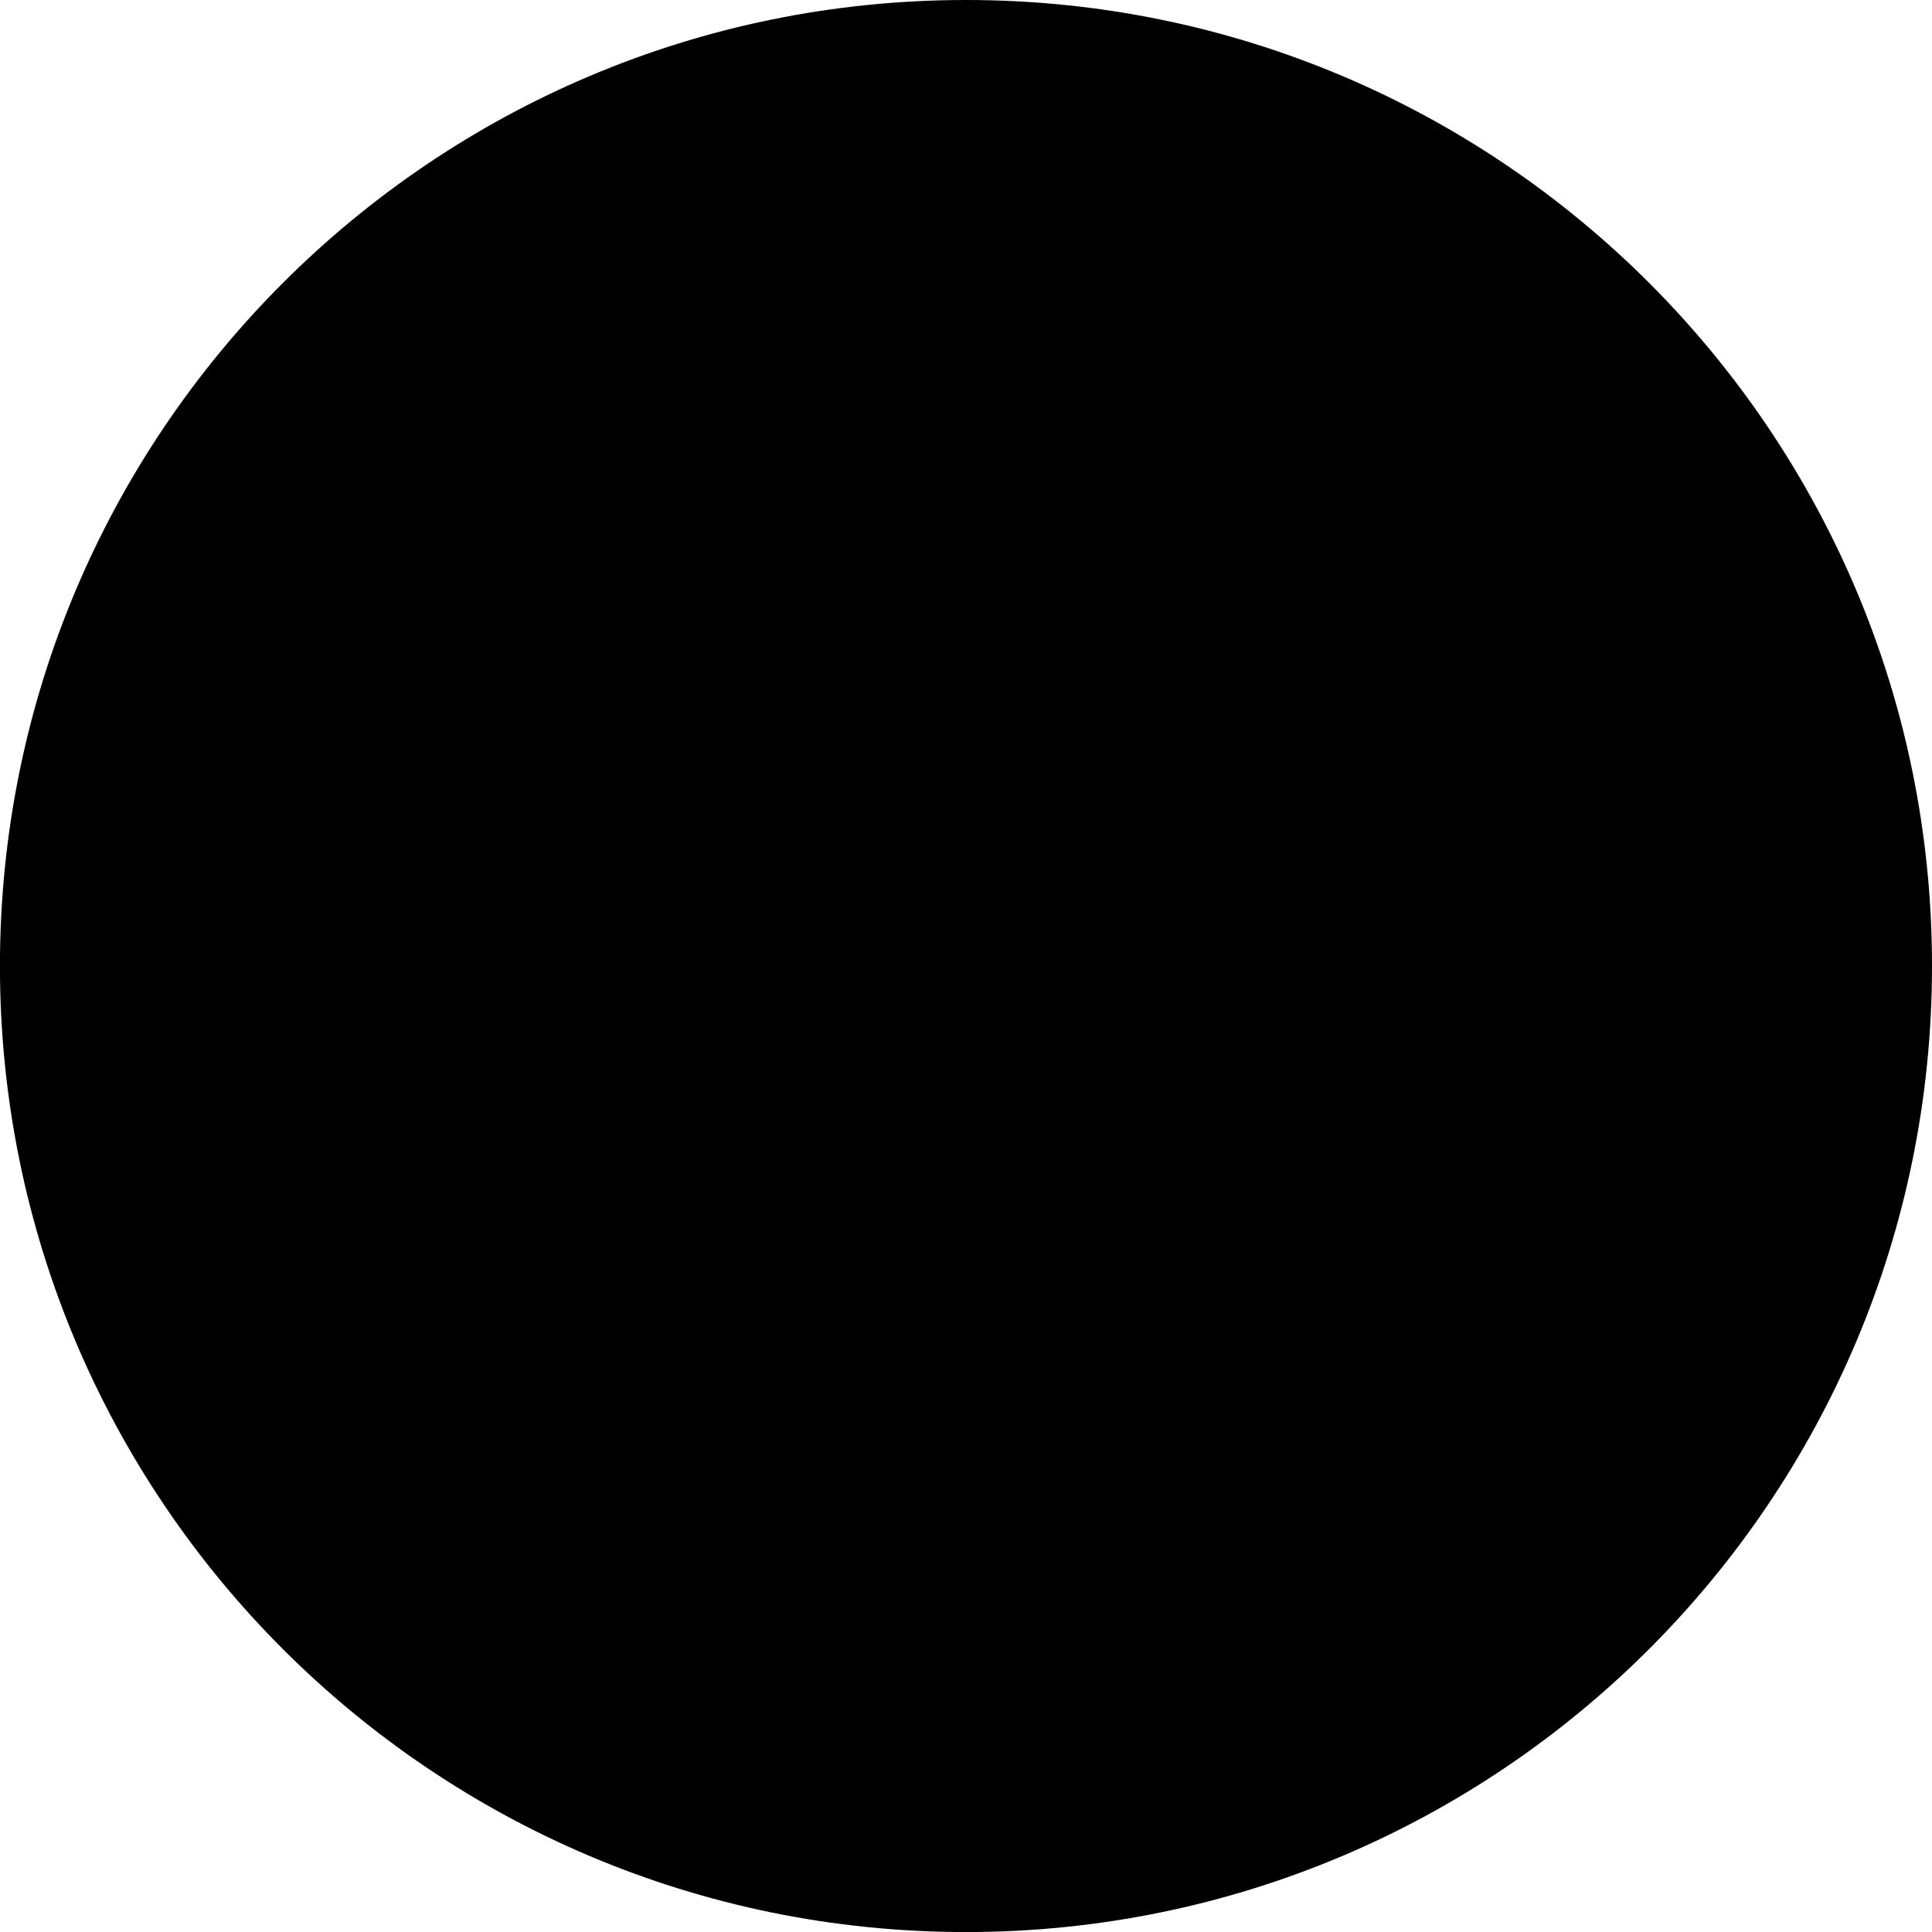
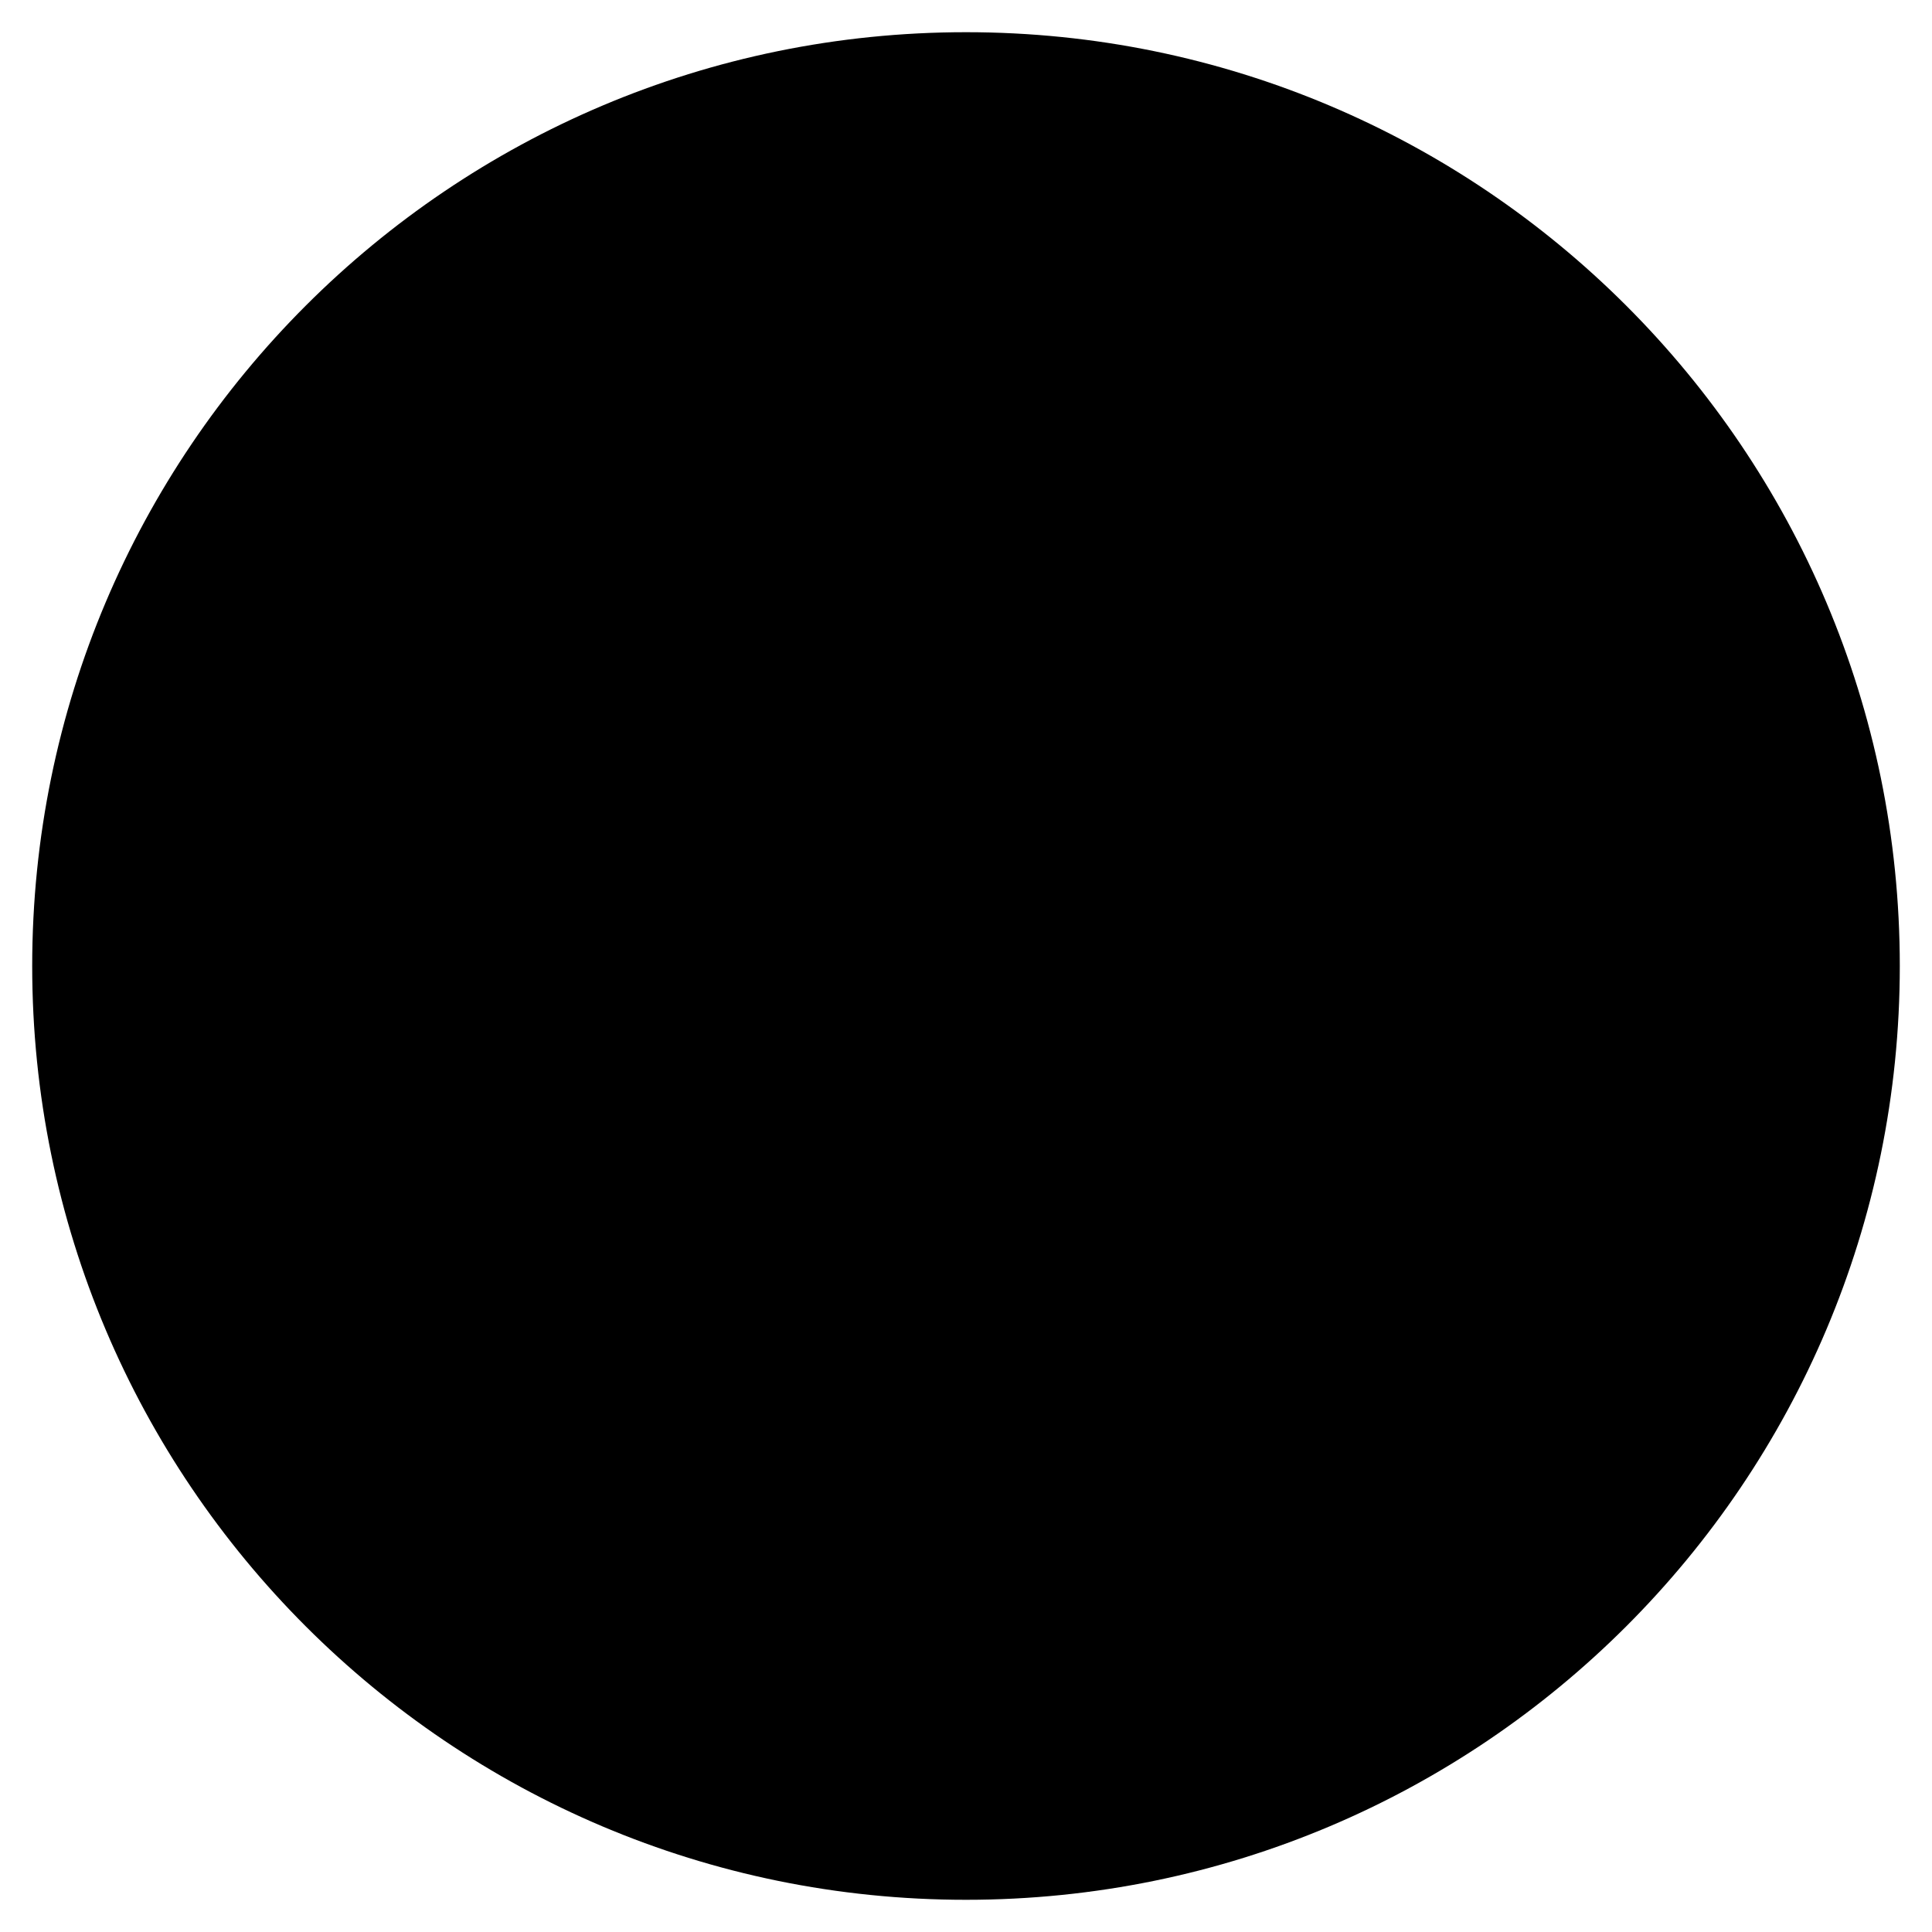
- <svg xmlns="http://www.w3.org/2000/svg" width="34.875" height="34.875" viewBox="0 0 34.875 34.875">
-   <path transform="translate(-0.563 -0.563)" d="M18,.563A17.438,17.438,0,1,0,35.438,18,17.434,17.434,0,0,0,18,.563Z" />
+ <svg xmlns="http://www.w3.org/2000/svg" viewBox="0 0 60 60">
+   <circle cx="30" cy="30" r="29" />
</svg>
